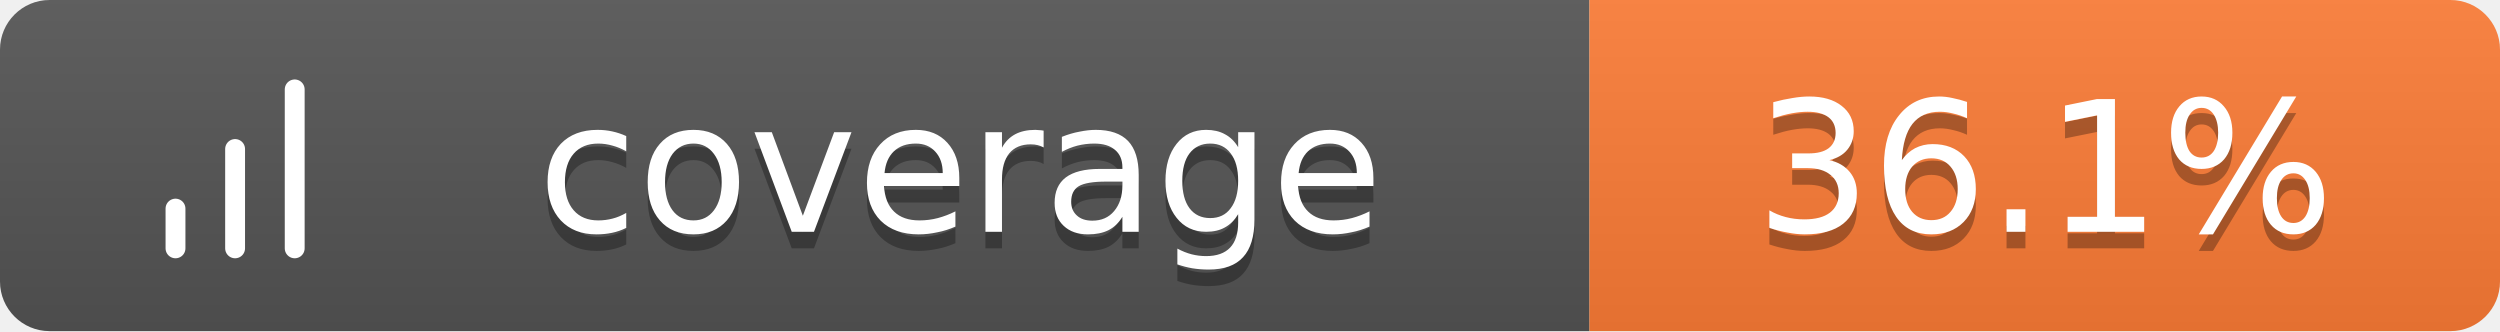
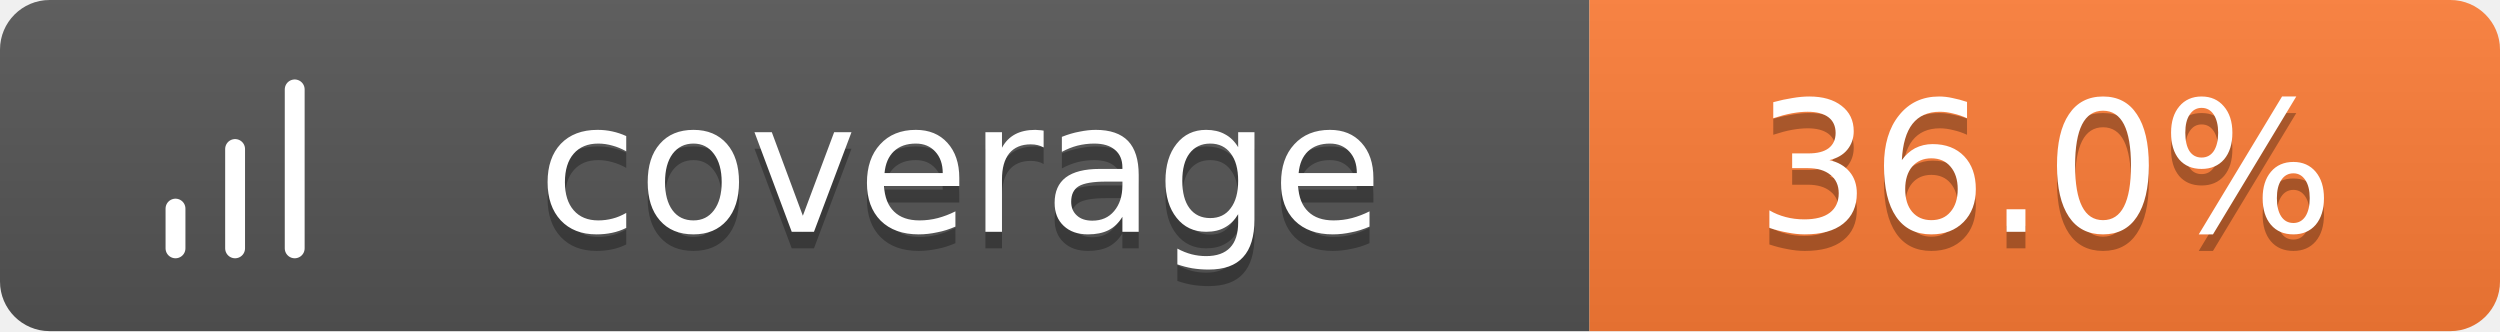
<svg xmlns="http://www.w3.org/2000/svg" width="151" height="20">
  <linearGradient id="b" x2="0" y2="100%">
    <stop offset="0" stop-color="#bbb" stop-opacity=".1" />
    <stop offset="1" stop-opacity=".1" />
  </linearGradient>
  <clipPath id="a">
    <rect width="151" height="20" rx="3" fill="#fff" />
  </clipPath>
  <g clip-path="url(#a)">
    <path fill="#555" d="M0 0h96v20H0z" />
    <path fill="#fe7d37" d="M96 0h55v20H96z" />
    <path fill="url(#b)" d="M0 0h151v20H0z" />
  </g>
  <g fill="#fff" text-anchor="middle" font-family="Verdana,Geneva,DejaVu Sans,sans-serif" text-rendering="geometricPrecision" font-size="11">
    <g transform="translate(7, 3) scale(0.6)">
      <path d="M12 20V10M18 20V4M6 20v-4" stroke="#fff" stroke-width="2" stroke-linecap="round" stroke-linejoin="round" fill="none" />
    </g>
    <text x="58.0" y="15" fill="#010101" fill-opacity=".3">coverage</text>
    <text x="58.0" y="14">coverage</text>
-     <text x="123.5" y="15" fill="#010101" fill-opacity=".3">36.1%</text>
-     <text x="123.5" y="14">36.1%</text>
+     <text x="123.5" y="15" fill="#010101" fill-opacity=".3">36.0%</text>
+     <text x="123.5" y="14">36.0%</text>
  </g>
</svg>
